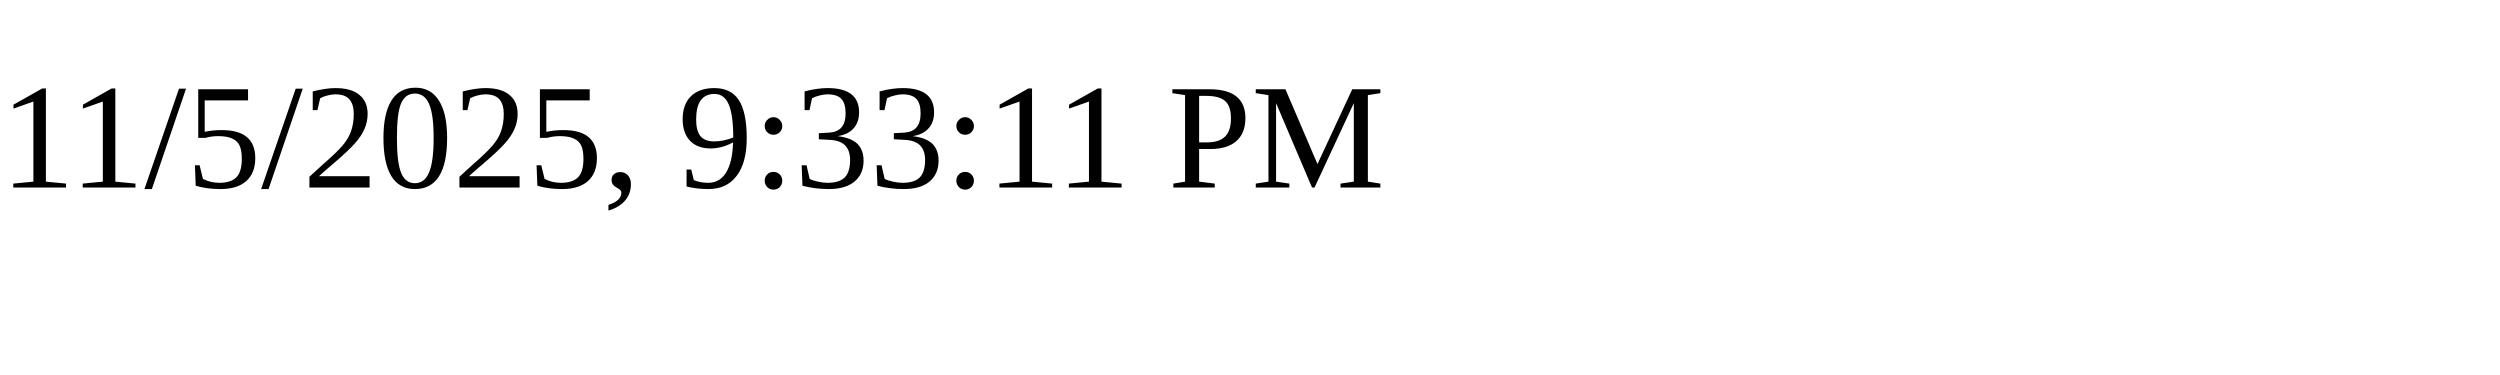
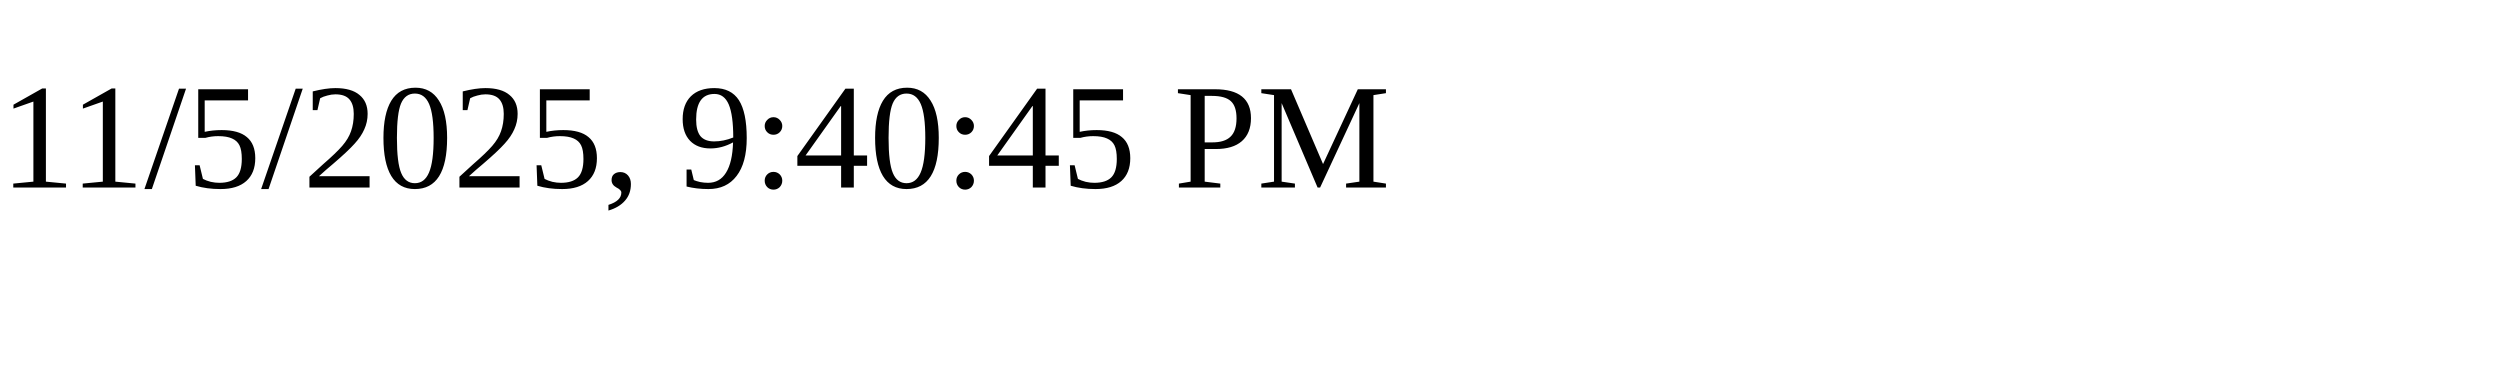
<svg xmlns="http://www.w3.org/2000/svg" height="30" width="200">
-   <text x="0" y="15">11/5/2025, 9:33:11 PM</text>
+   <text x="0" y="15">11/5/2025, 9:40:45 PM</text>
</svg>
